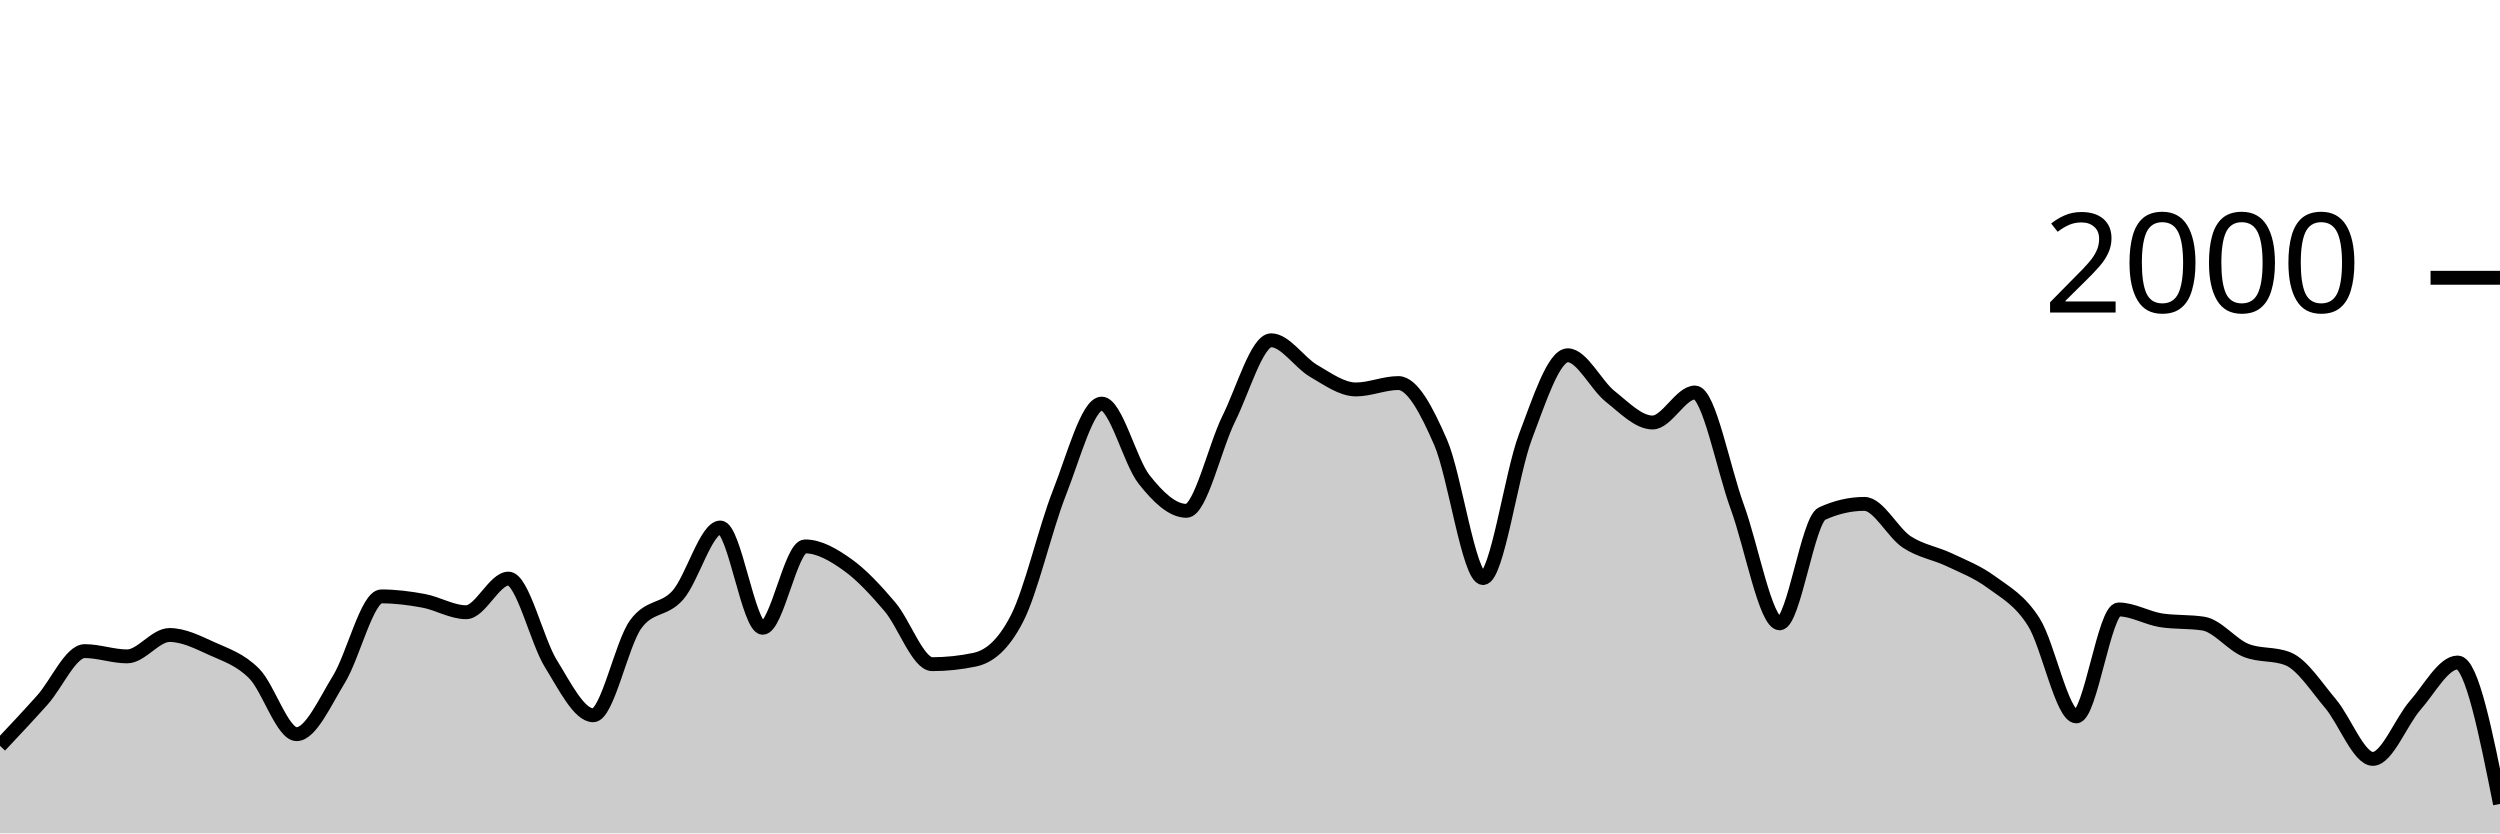
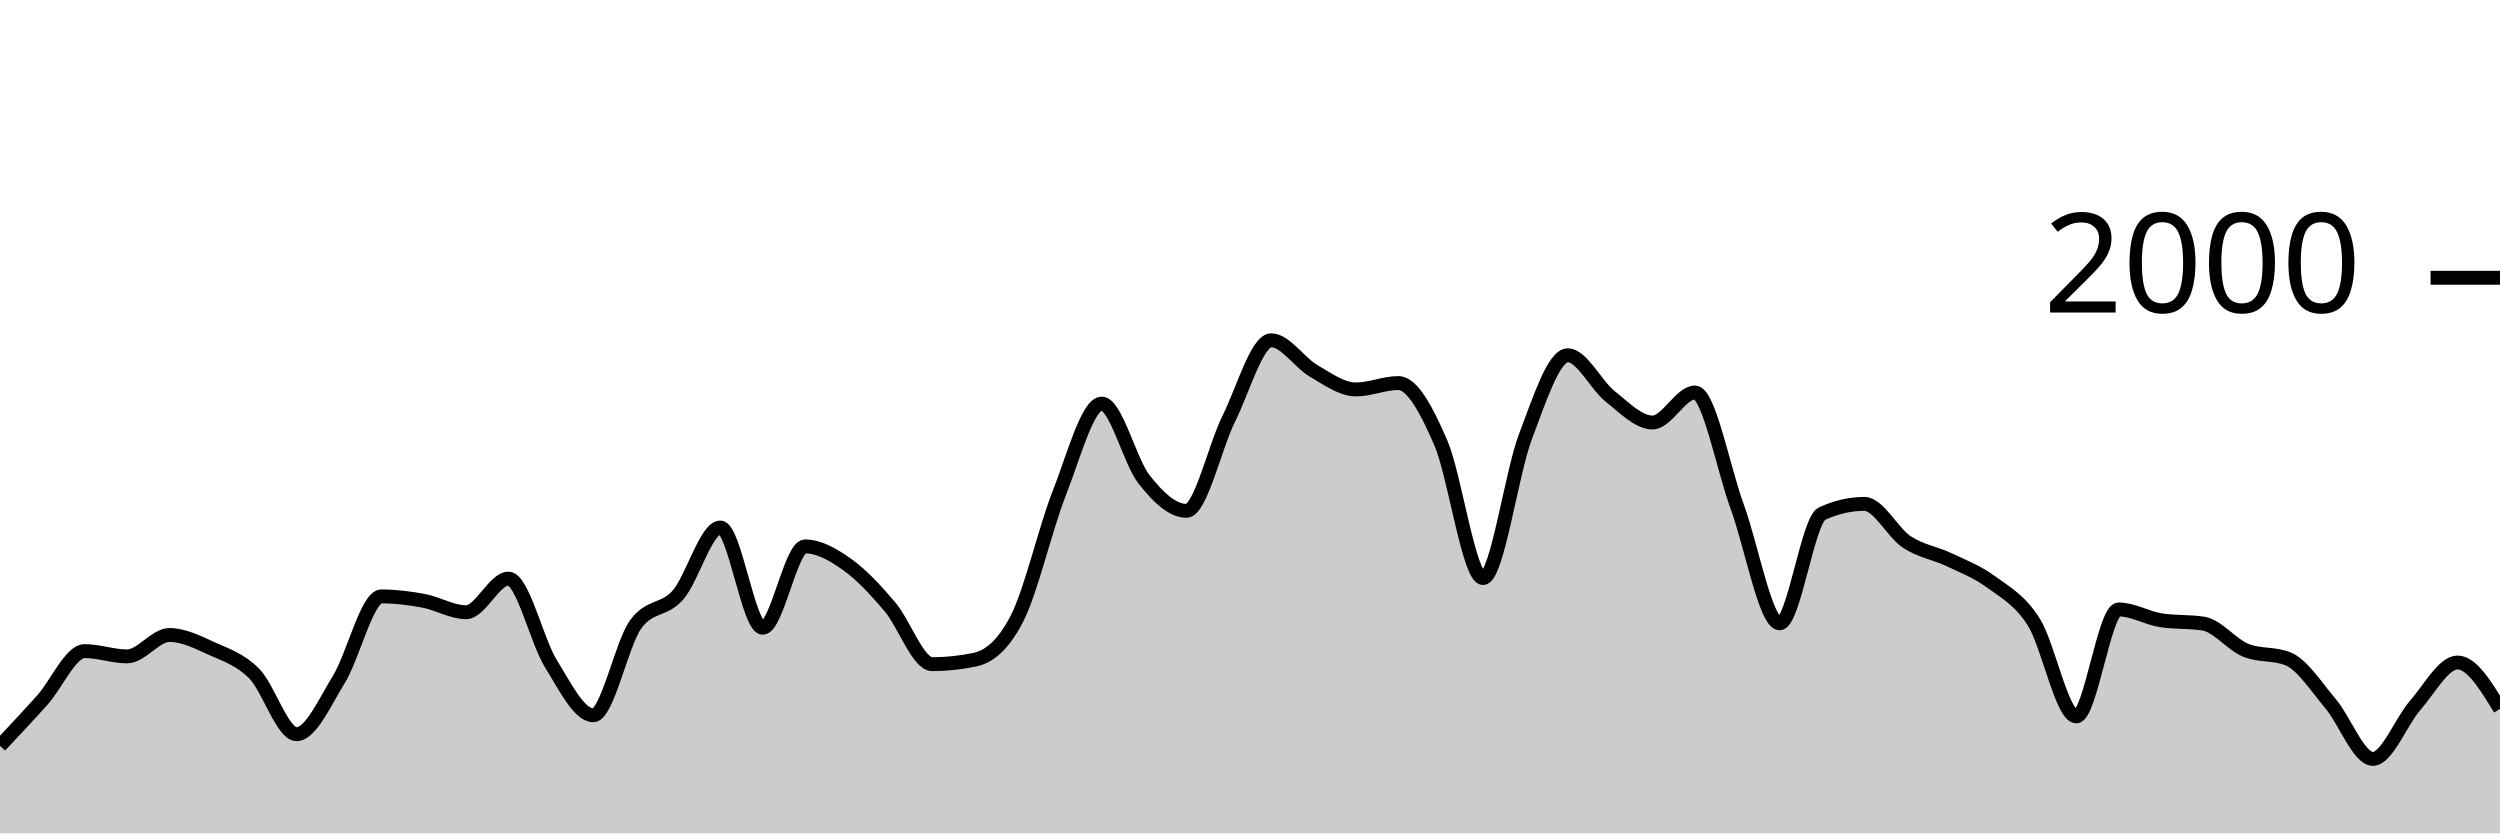
<svg xmlns="http://www.w3.org/2000/svg" viewBox="0 0 180 60">
  <g transform="translate(0,20)">
-     <path class="area" fill="rgba(0, 0, 0, 0.2)" d="M0,33.7C1.017,32.618,2.034,31.537,3.051,30.4C4.068,29.263,5.085,26.88,6.102,26.88C7.119,26.88,8.136,27.26,9.153,27.26C10.169,27.26,11.186,25.72,12.203,25.72C13.22,25.72,14.237,26.237,15.254,26.7C16.271,27.163,17.288,27.473,18.305,28.5C19.322,29.527,20.339,32.86,21.356,32.86C22.373,32.86,23.39,30.553,24.407,28.9C25.424,27.247,26.441,22.94,27.458,22.94C28.475,22.94,29.492,23.07,30.508,23.26C31.525,23.45,32.542,24.08,33.559,24.08C34.576,24.08,35.593,21.66,36.61,21.66C37.627,21.66,38.644,26.14,39.661,27.78C40.678,29.42,41.695,31.5,42.712,31.5C43.729,31.5,44.746,26.373,45.763,24.96C46.78,23.547,47.797,24.003,48.814,22.84C49.831,21.677,50.847,17.98,51.864,17.98C52.881,17.98,53.898,25.2,54.915,25.2C55.932,25.2,56.949,19.34,57.966,19.34C58.983,19.34,60,19.937,61.017,20.66C62.034,21.383,63.051,22.487,64.068,23.68C65.085,24.873,66.102,27.82,67.119,27.82C68.136,27.82,69.153,27.713,70.169,27.5C71.186,27.287,72.203,26.513,73.22,24.54C74.237,22.567,75.254,18.08,76.271,15.5C77.288,12.92,78.305,9.06,79.322,9.06C80.339,9.06,81.356,13.233,82.373,14.52C83.39,15.807,84.407,16.78,85.424,16.78C86.441,16.78,87.458,12.187,88.475,10.14C89.492,8.093,90.508,4.5,91.525,4.5C92.542,4.5,93.559,6.11,94.576,6.7C95.593,7.29,96.61,8.04,97.627,8.04C98.644,8.04,99.661,7.58,100.678,7.58C101.695,7.58,102.712,9.52,103.729,11.86C104.746,14.2,105.763,21.62,106.78,21.62C107.797,21.62,108.814,14.113,109.831,11.44C110.847,8.767,111.864,5.58,112.881,5.58C113.898,5.58,114.915,7.733,115.932,8.54C116.949,9.347,117.966,10.42,118.983,10.42C120,10.42,121.017,8.26,122.034,8.26C123.051,8.26,124.068,13.73,125.085,16.5C126.102,19.27,127.119,24.88,128.136,24.88C129.153,24.88,130.169,17.447,131.186,16.98C132.203,16.513,133.22,16.28,134.237,16.28C135.254,16.28,136.271,18.35,137.288,19.02C138.305,19.69,139.322,19.817,140.339,20.3C141.356,20.783,142.373,21.17,143.39,21.92C144.407,22.67,145.424,23.19,146.441,24.8C147.458,26.41,148.475,31.58,149.492,31.58C150.508,31.58,151.525,23.88,152.542,23.88C153.559,23.88,154.576,24.5,155.593,24.66C156.61,24.82,157.627,24.74,158.644,24.9C159.661,25.06,160.678,26.407,161.695,26.82C162.712,27.233,163.729,27.027,164.746,27.44C165.763,27.853,166.78,29.46,167.797,30.66C168.814,31.86,169.831,34.64,170.847,34.64C171.864,34.64,172.881,31.937,173.898,30.78C174.915,29.623,175.932,27.7,176.949,27.7C177.966,27.7,178.983,32.79,180,37.88L180,40C178.983,40,177.966,40,176.949,40C175.932,40,174.915,40,173.898,40C172.881,40,171.864,40,170.847,40C169.831,40,168.814,40,167.797,40C166.78,40,165.763,40,164.746,40C163.729,40,162.712,40,161.695,40C160.678,40,159.661,40,158.644,40C157.627,40,156.61,40,155.593,40C154.576,40,153.559,40,152.542,40C151.525,40,150.508,40,149.492,40C148.475,40,147.458,40,146.441,40C145.424,40,144.407,40,143.39,40C142.373,40,141.356,40,140.339,40C139.322,40,138.305,40,137.288,40C136.271,40,135.254,40,134.237,40C133.22,40,132.203,40,131.186,40C130.169,40,129.153,40,128.136,40C127.119,40,126.102,40,125.085,40C124.068,40,123.051,40,122.034,40C121.017,40,120,40,118.983,40C117.966,40,116.949,40,115.932,40C114.915,40,113.898,40,112.881,40C111.864,40,110.847,40,109.831,40C108.814,40,107.797,40,106.78,40C105.763,40,104.746,40,103.729,40C102.712,40,101.695,40,100.678,40C99.661,40,98.644,40,97.627,40C96.61,40,95.593,40,94.576,40C93.559,40,92.542,40,91.525,40C90.508,40,89.492,40,88.475,40C87.458,40,86.441,40,85.424,40C84.407,40,83.39,40,82.373,40C81.356,40,80.339,40,79.322,40C78.305,40,77.288,40,76.271,40C75.254,40,74.237,40,73.22,40C72.203,40,71.186,40,70.169,40C69.153,40,68.136,40,67.119,40C66.102,40,65.085,40,64.068,40C63.051,40,62.034,40,61.017,40C60,40,58.983,40,57.966,40C56.949,40,55.932,40,54.915,40C53.898,40,52.881,40,51.864,40C50.847,40,49.831,40,48.814,40C47.797,40,46.78,40,45.763,40C44.746,40,43.729,40,42.712,40C41.695,40,40.678,40,39.661,40C38.644,40,37.627,40,36.61,40C35.593,40,34.576,40,33.559,40C32.542,40,31.525,40,30.508,40C29.492,40,28.475,40,27.458,40C26.441,40,25.424,40,24.407,40C23.39,40,22.373,40,21.356,40C20.339,40,19.322,40,18.305,40C17.288,40,16.271,40,15.254,40C14.237,40,13.22,40,12.203,40C11.186,40,10.169,40,9.153,40C8.136,40,7.119,40,6.102,40C5.085,40,4.068,40,3.051,40C2.034,40,1.017,40,0,40Z" />
-     <path class="line" stroke="black" fill="none" d="M0,33.7C1.017,32.618,2.034,31.537,3.051,30.4C4.068,29.263,5.085,26.88,6.102,26.88C7.119,26.88,8.136,27.26,9.153,27.26C10.169,27.26,11.186,25.72,12.203,25.72C13.22,25.72,14.237,26.237,15.254,26.7C16.271,27.163,17.288,27.473,18.305,28.5C19.322,29.527,20.339,32.86,21.356,32.86C22.373,32.86,23.39,30.553,24.407,28.9C25.424,27.247,26.441,22.94,27.458,22.94C28.475,22.94,29.492,23.07,30.508,23.26C31.525,23.45,32.542,24.08,33.559,24.08C34.576,24.08,35.593,21.66,36.61,21.66C37.627,21.66,38.644,26.14,39.661,27.78C40.678,29.42,41.695,31.5,42.712,31.5C43.729,31.5,44.746,26.373,45.763,24.96C46.78,23.547,47.797,24.003,48.814,22.84C49.831,21.677,50.847,17.98,51.864,17.98C52.881,17.98,53.898,25.2,54.915,25.2C55.932,25.2,56.949,19.34,57.966,19.34C58.983,19.34,60,19.937,61.017,20.66C62.034,21.383,63.051,22.487,64.068,23.68C65.085,24.873,66.102,27.82,67.119,27.82C68.136,27.82,69.153,27.713,70.169,27.5C71.186,27.287,72.203,26.513,73.22,24.54C74.237,22.567,75.254,18.08,76.271,15.5C77.288,12.92,78.305,9.06,79.322,9.06C80.339,9.06,81.356,13.233,82.373,14.52C83.39,15.807,84.407,16.78,85.424,16.78C86.441,16.78,87.458,12.187,88.475,10.14C89.492,8.093,90.508,4.5,91.525,4.5C92.542,4.5,93.559,6.11,94.576,6.7C95.593,7.29,96.61,8.04,97.627,8.04C98.644,8.04,99.661,7.58,100.678,7.58C101.695,7.58,102.712,9.52,103.729,11.86C104.746,14.2,105.763,21.62,106.78,21.62C107.797,21.62,108.814,14.113,109.831,11.44C110.847,8.767,111.864,5.58,112.881,5.58C113.898,5.58,114.915,7.733,115.932,8.54C116.949,9.347,117.966,10.42,118.983,10.42C120,10.42,121.017,8.26,122.034,8.26C123.051,8.26,124.068,13.73,125.085,16.5C126.102,19.27,127.119,24.88,128.136,24.88C129.153,24.88,130.169,17.447,131.186,16.98C132.203,16.513,133.22,16.28,134.237,16.28C135.254,16.28,136.271,18.35,137.288,19.02C138.305,19.69,139.322,19.817,140.339,20.3C141.356,20.783,142.373,21.17,143.39,21.92C144.407,22.67,145.424,23.19,146.441,24.8C147.458,26.41,148.475,31.58,149.492,31.58C150.508,31.58,151.525,23.88,152.542,23.88C153.559,23.88,154.576,24.5,155.593,24.66C156.61,24.82,157.627,24.74,158.644,24.9C159.661,25.06,160.678,26.407,161.695,26.82C162.712,27.233,163.729,27.027,164.746,27.44C165.763,27.853,166.78,29.46,167.797,30.66C168.814,31.86,169.831,34.64,170.847,34.64C171.864,34.64,172.881,31.937,173.898,30.78C174.915,29.623,175.932,27.7,176.949,27.7C177.966,27.7,178.983,32.79,180,37.88" />
+     <path class="area" fill="rgba(0, 0, 0, 0.2)" d="M0,33.7C1.017,32.618,2.034,31.537,3.051,30.4C4.068,29.263,5.085,26.88,6.102,26.88C7.119,26.88,8.136,27.26,9.153,27.26C10.169,27.26,11.186,25.72,12.203,25.72C13.22,25.72,14.237,26.237,15.254,26.7C16.271,27.163,17.288,27.473,18.305,28.5C19.322,29.527,20.339,32.86,21.356,32.86C22.373,32.86,23.39,30.553,24.407,28.9C25.424,27.247,26.441,22.94,27.458,22.94C28.475,22.94,29.492,23.07,30.508,23.26C31.525,23.45,32.542,24.08,33.559,24.08C34.576,24.08,35.593,21.66,36.61,21.66C37.627,21.66,38.644,26.14,39.661,27.78C40.678,29.42,41.695,31.5,42.712,31.5C43.729,31.5,44.746,26.373,45.763,24.96C46.78,23.547,47.797,24.003,48.814,22.84C49.831,21.677,50.847,17.98,51.864,17.98C52.881,17.98,53.898,25.2,54.915,25.2C55.932,25.2,56.949,19.34,57.966,19.34C58.983,19.34,60,19.937,61.017,20.66C62.034,21.383,63.051,22.487,64.068,23.68C65.085,24.873,66.102,27.82,67.119,27.82C68.136,27.82,69.153,27.713,70.169,27.5C71.186,27.287,72.203,26.513,73.22,24.54C74.237,22.567,75.254,18.08,76.271,15.5C77.288,12.92,78.305,9.06,79.322,9.06C80.339,9.06,81.356,13.233,82.373,14.52C83.39,15.807,84.407,16.78,85.424,16.78C86.441,16.78,87.458,12.187,88.475,10.14C89.492,8.093,90.508,4.5,91.525,4.5C92.542,4.5,93.559,6.11,94.576,6.7C95.593,7.29,96.61,8.04,97.627,8.04C98.644,8.04,99.661,7.58,100.678,7.58C101.695,7.58,102.712,9.52,103.729,11.86C104.746,14.2,105.763,21.62,106.78,21.62C107.797,21.62,108.814,14.113,109.831,11.44C110.847,8.767,111.864,5.58,112.881,5.58C113.898,5.58,114.915,7.733,115.932,8.54C116.949,9.347,117.966,10.42,118.983,10.42C120,10.42,121.017,8.26,122.034,8.26C123.051,8.26,124.068,13.73,125.085,16.5C126.102,19.27,127.119,24.88,128.136,24.88C129.153,24.88,130.169,17.447,131.186,16.98C132.203,16.513,133.22,16.28,134.237,16.28C135.254,16.28,136.271,18.35,137.288,19.02C138.305,19.69,139.322,19.817,140.339,20.3C141.356,20.783,142.373,21.17,143.39,21.92C144.407,22.67,145.424,23.19,146.441,24.8C147.458,26.41,148.475,31.58,149.492,31.58C150.508,31.58,151.525,23.88,152.542,23.88C153.559,23.88,154.576,24.5,155.593,24.66C156.61,24.82,157.627,24.74,158.644,24.9C159.661,25.06,160.678,26.407,161.695,26.82C162.712,27.233,163.729,27.027,164.746,27.44C165.763,27.853,166.78,29.46,167.797,30.66C168.814,31.86,169.831,34.64,170.847,34.64C171.864,34.64,172.881,31.937,173.898,30.78C174.915,29.623,175.932,27.7,176.949,27.7C177.966,27.7,178.983,29.37,180,31.04L180,40C178.983,40,177.966,40,176.949,40C175.932,40,174.915,40,173.898,40C172.881,40,171.864,40,170.847,40C169.831,40,168.814,40,167.797,40C166.78,40,165.763,40,164.746,40C163.729,40,162.712,40,161.695,40C160.678,40,159.661,40,158.644,40C157.627,40,156.61,40,155.593,40C154.576,40,153.559,40,152.542,40C151.525,40,150.508,40,149.492,40C148.475,40,147.458,40,146.441,40C145.424,40,144.407,40,143.39,40C142.373,40,141.356,40,140.339,40C139.322,40,138.305,40,137.288,40C136.271,40,135.254,40,134.237,40C133.22,40,132.203,40,131.186,40C130.169,40,129.153,40,128.136,40C127.119,40,126.102,40,125.085,40C124.068,40,123.051,40,122.034,40C121.017,40,120,40,118.983,40C117.966,40,116.949,40,115.932,40C114.915,40,113.898,40,112.881,40C111.864,40,110.847,40,109.831,40C108.814,40,107.797,40,106.78,40C105.763,40,104.746,40,103.729,40C102.712,40,101.695,40,100.678,40C99.661,40,98.644,40,97.627,40C96.61,40,95.593,40,94.576,40C93.559,40,92.542,40,91.525,40C90.508,40,89.492,40,88.475,40C87.458,40,86.441,40,85.424,40C84.407,40,83.39,40,82.373,40C81.356,40,80.339,40,79.322,40C78.305,40,77.288,40,76.271,40C75.254,40,74.237,40,73.22,40C72.203,40,71.186,40,70.169,40C69.153,40,68.136,40,67.119,40C66.102,40,65.085,40,64.068,40C63.051,40,62.034,40,61.017,40C60,40,58.983,40,57.966,40C56.949,40,55.932,40,54.915,40C53.898,40,52.881,40,51.864,40C50.847,40,49.831,40,48.814,40C47.797,40,46.78,40,45.763,40C44.746,40,43.729,40,42.712,40C41.695,40,40.678,40,39.661,40C38.644,40,37.627,40,36.61,40C35.593,40,34.576,40,33.559,40C32.542,40,31.525,40,30.508,40C29.492,40,28.475,40,27.458,40C26.441,40,25.424,40,24.407,40C23.39,40,22.373,40,21.356,40C20.339,40,19.322,40,18.305,40C17.288,40,16.271,40,15.254,40C14.237,40,13.22,40,12.203,40C11.186,40,10.169,40,9.153,40C8.136,40,7.119,40,6.102,40C5.085,40,4.068,40,3.051,40C2.034,40,1.017,40,0,40Z" />
+     <path class="line" stroke="black" fill="none" d="M0,33.7C1.017,32.618,2.034,31.537,3.051,30.4C4.068,29.263,5.085,26.88,6.102,26.88C7.119,26.88,8.136,27.26,9.153,27.26C10.169,27.26,11.186,25.72,12.203,25.72C13.22,25.72,14.237,26.237,15.254,26.7C16.271,27.163,17.288,27.473,18.305,28.5C19.322,29.527,20.339,32.86,21.356,32.86C22.373,32.86,23.39,30.553,24.407,28.9C25.424,27.247,26.441,22.94,27.458,22.94C28.475,22.94,29.492,23.07,30.508,23.26C31.525,23.45,32.542,24.08,33.559,24.08C34.576,24.08,35.593,21.66,36.61,21.66C37.627,21.66,38.644,26.14,39.661,27.78C40.678,29.42,41.695,31.5,42.712,31.5C43.729,31.5,44.746,26.373,45.763,24.96C46.78,23.547,47.797,24.003,48.814,22.84C49.831,21.677,50.847,17.98,51.864,17.98C52.881,17.98,53.898,25.2,54.915,25.2C55.932,25.2,56.949,19.34,57.966,19.34C58.983,19.34,60,19.937,61.017,20.66C62.034,21.383,63.051,22.487,64.068,23.68C65.085,24.873,66.102,27.82,67.119,27.82C68.136,27.82,69.153,27.713,70.169,27.5C71.186,27.287,72.203,26.513,73.22,24.54C74.237,22.567,75.254,18.08,76.271,15.5C77.288,12.92,78.305,9.06,79.322,9.06C80.339,9.06,81.356,13.233,82.373,14.52C83.39,15.807,84.407,16.78,85.424,16.78C86.441,16.78,87.458,12.187,88.475,10.14C89.492,8.093,90.508,4.5,91.525,4.5C92.542,4.5,93.559,6.11,94.576,6.7C95.593,7.29,96.61,8.04,97.627,8.04C98.644,8.04,99.661,7.58,100.678,7.58C101.695,7.58,102.712,9.52,103.729,11.86C104.746,14.2,105.763,21.62,106.78,21.62C107.797,21.62,108.814,14.113,109.831,11.44C110.847,8.767,111.864,5.58,112.881,5.58C113.898,5.58,114.915,7.733,115.932,8.54C116.949,9.347,117.966,10.42,118.983,10.42C120,10.42,121.017,8.26,122.034,8.26C123.051,8.26,124.068,13.73,125.085,16.5C126.102,19.27,127.119,24.88,128.136,24.88C129.153,24.88,130.169,17.447,131.186,16.98C132.203,16.513,133.22,16.28,134.237,16.28C135.254,16.28,136.271,18.35,137.288,19.02C138.305,19.69,139.322,19.817,140.339,20.3C141.356,20.783,142.373,21.17,143.39,21.92C144.407,22.67,145.424,23.19,146.441,24.8C147.458,26.41,148.475,31.58,149.492,31.58C150.508,31.58,151.525,23.88,152.542,23.88C153.559,23.88,154.576,24.5,155.593,24.66C156.61,24.82,157.627,24.74,158.644,24.9C159.661,25.06,160.678,26.407,161.695,26.82C162.712,27.233,163.729,27.027,164.746,27.44C165.763,27.853,166.78,29.46,167.797,30.66C168.814,31.86,169.831,34.64,170.847,34.64C171.864,34.64,172.881,31.937,173.898,30.78C174.915,29.623,175.932,27.7,176.949,27.7C177.966,27.7,178.983,29.37,180,31.04" />
    <path class="axis-ceiling" stroke-width="1" stroke="black" fill="none" d="M175,0L180,0" />
    <text class="axis-ceiling-label" font-family="sans-serif" text-anchor="end" font-size="10px" x="170" y="2.5">2000</text>
  </g>
</svg>
